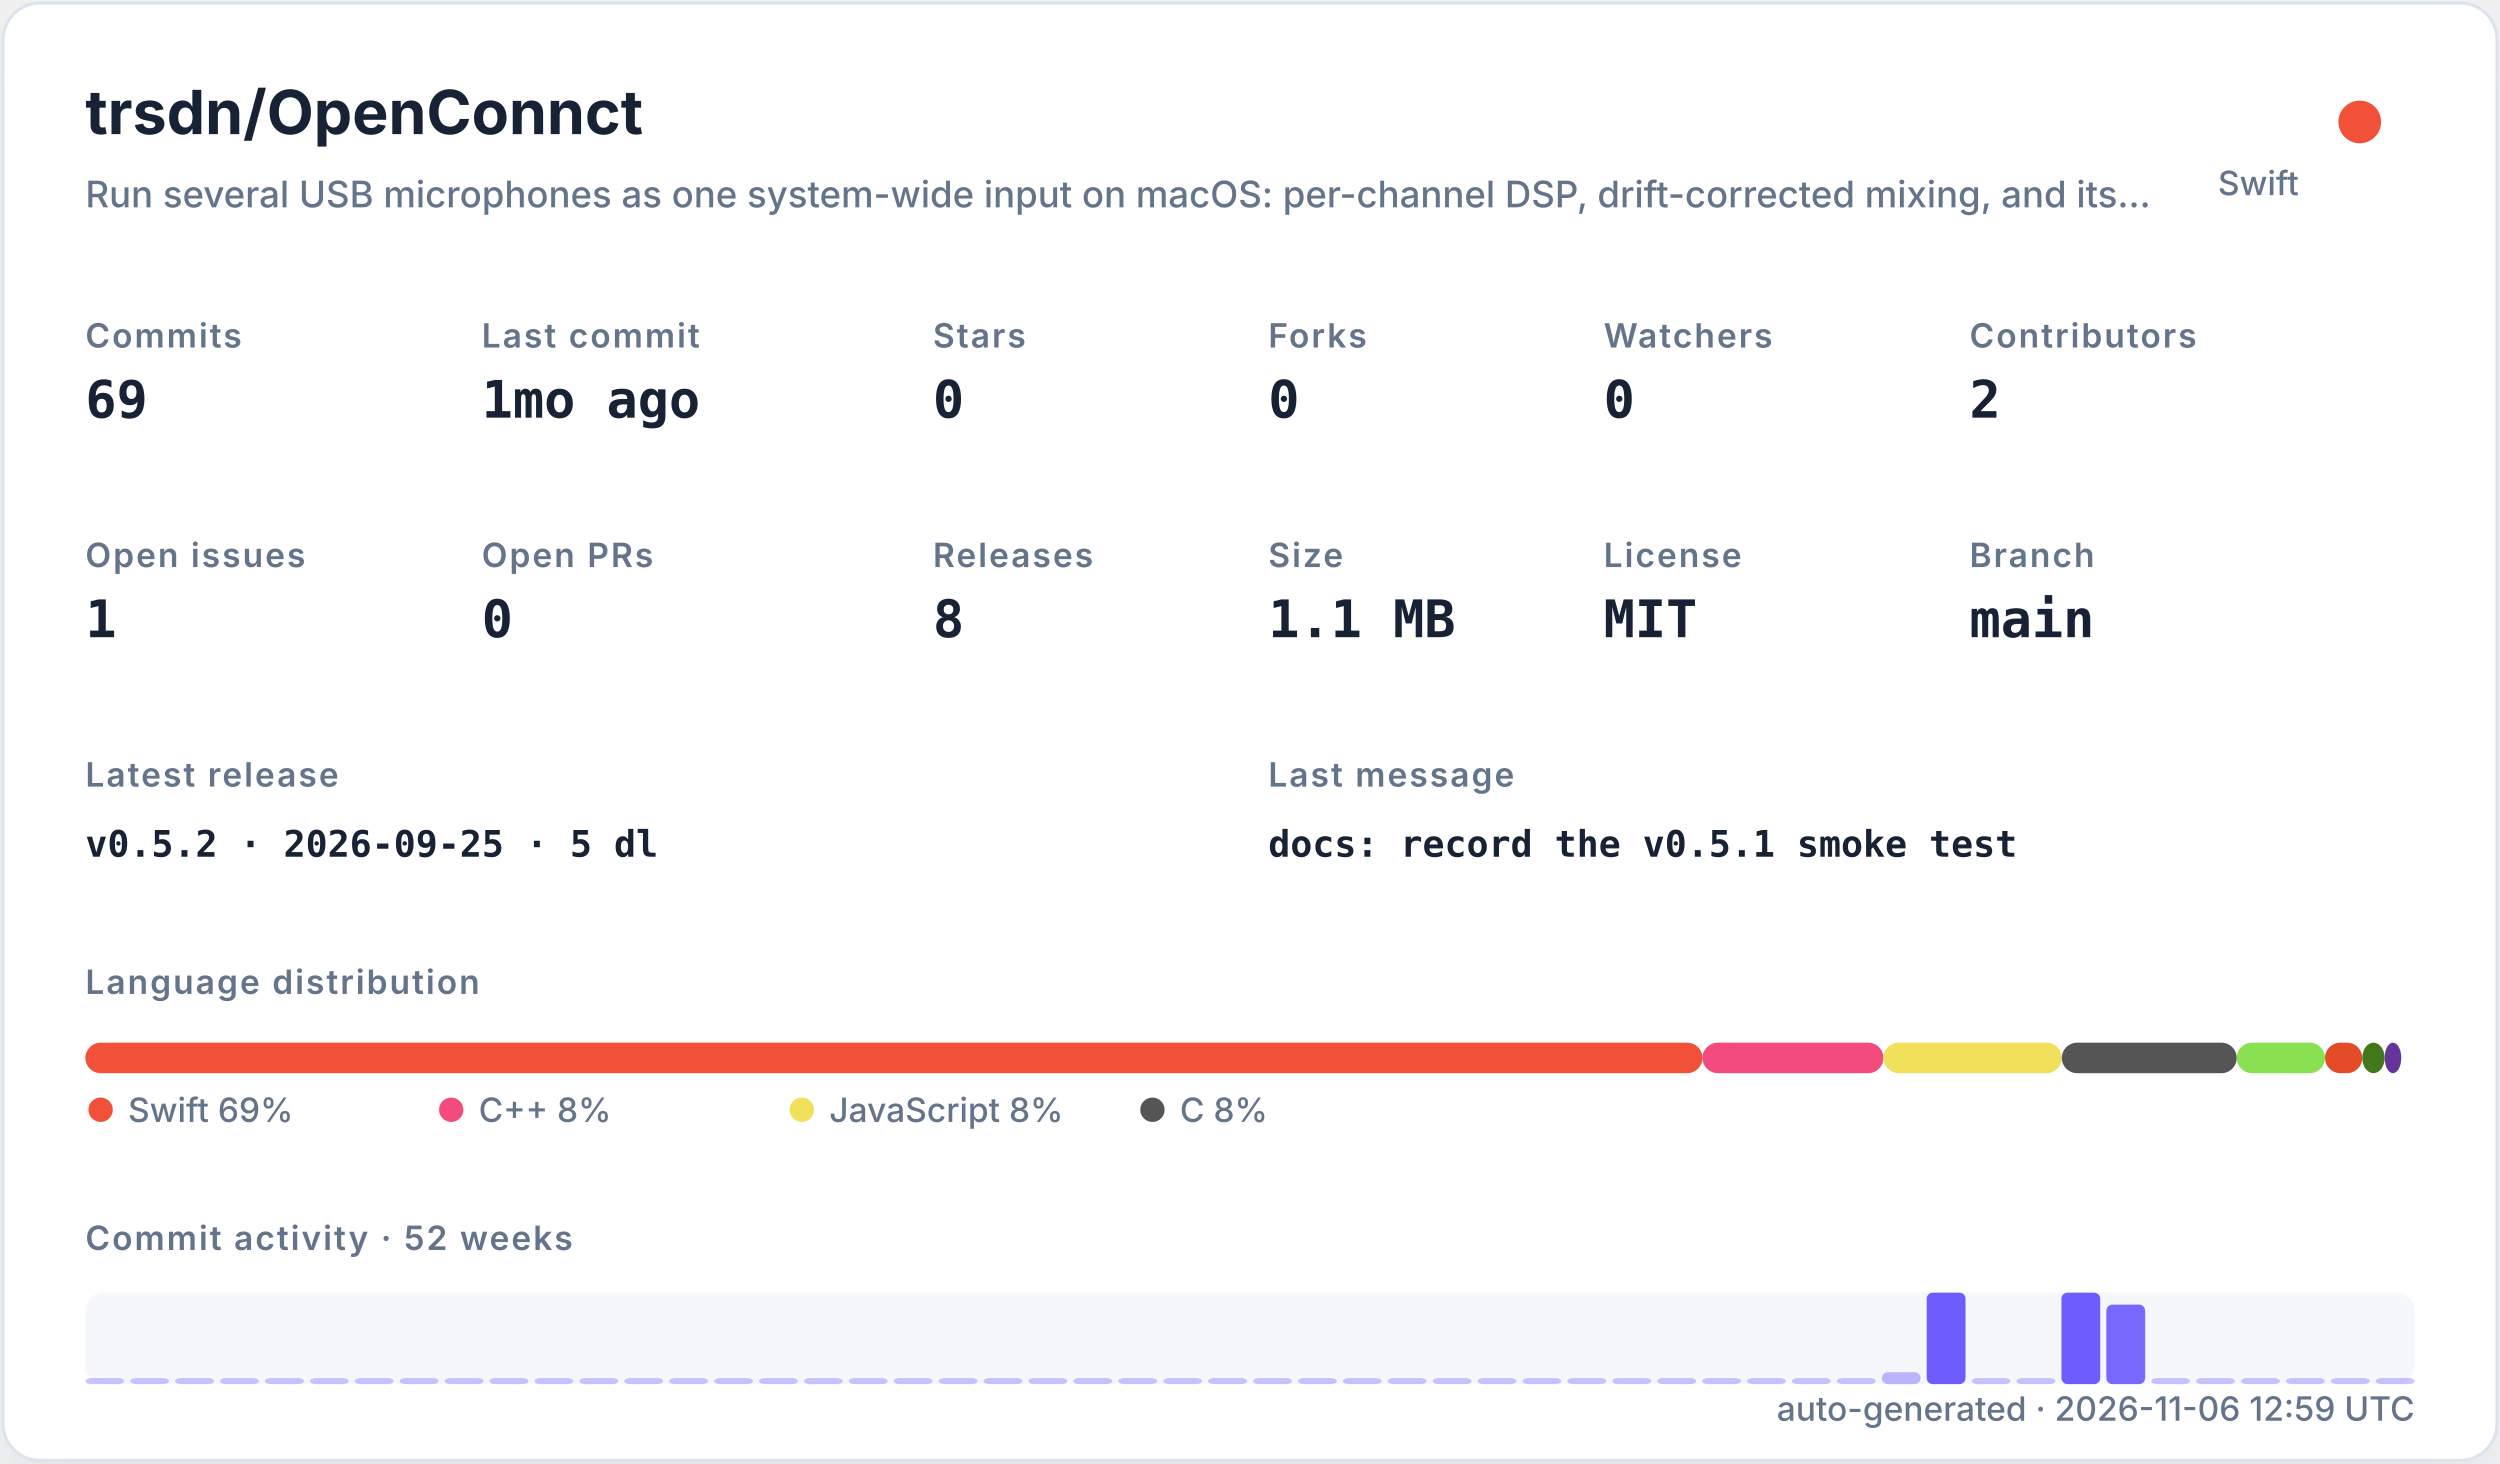
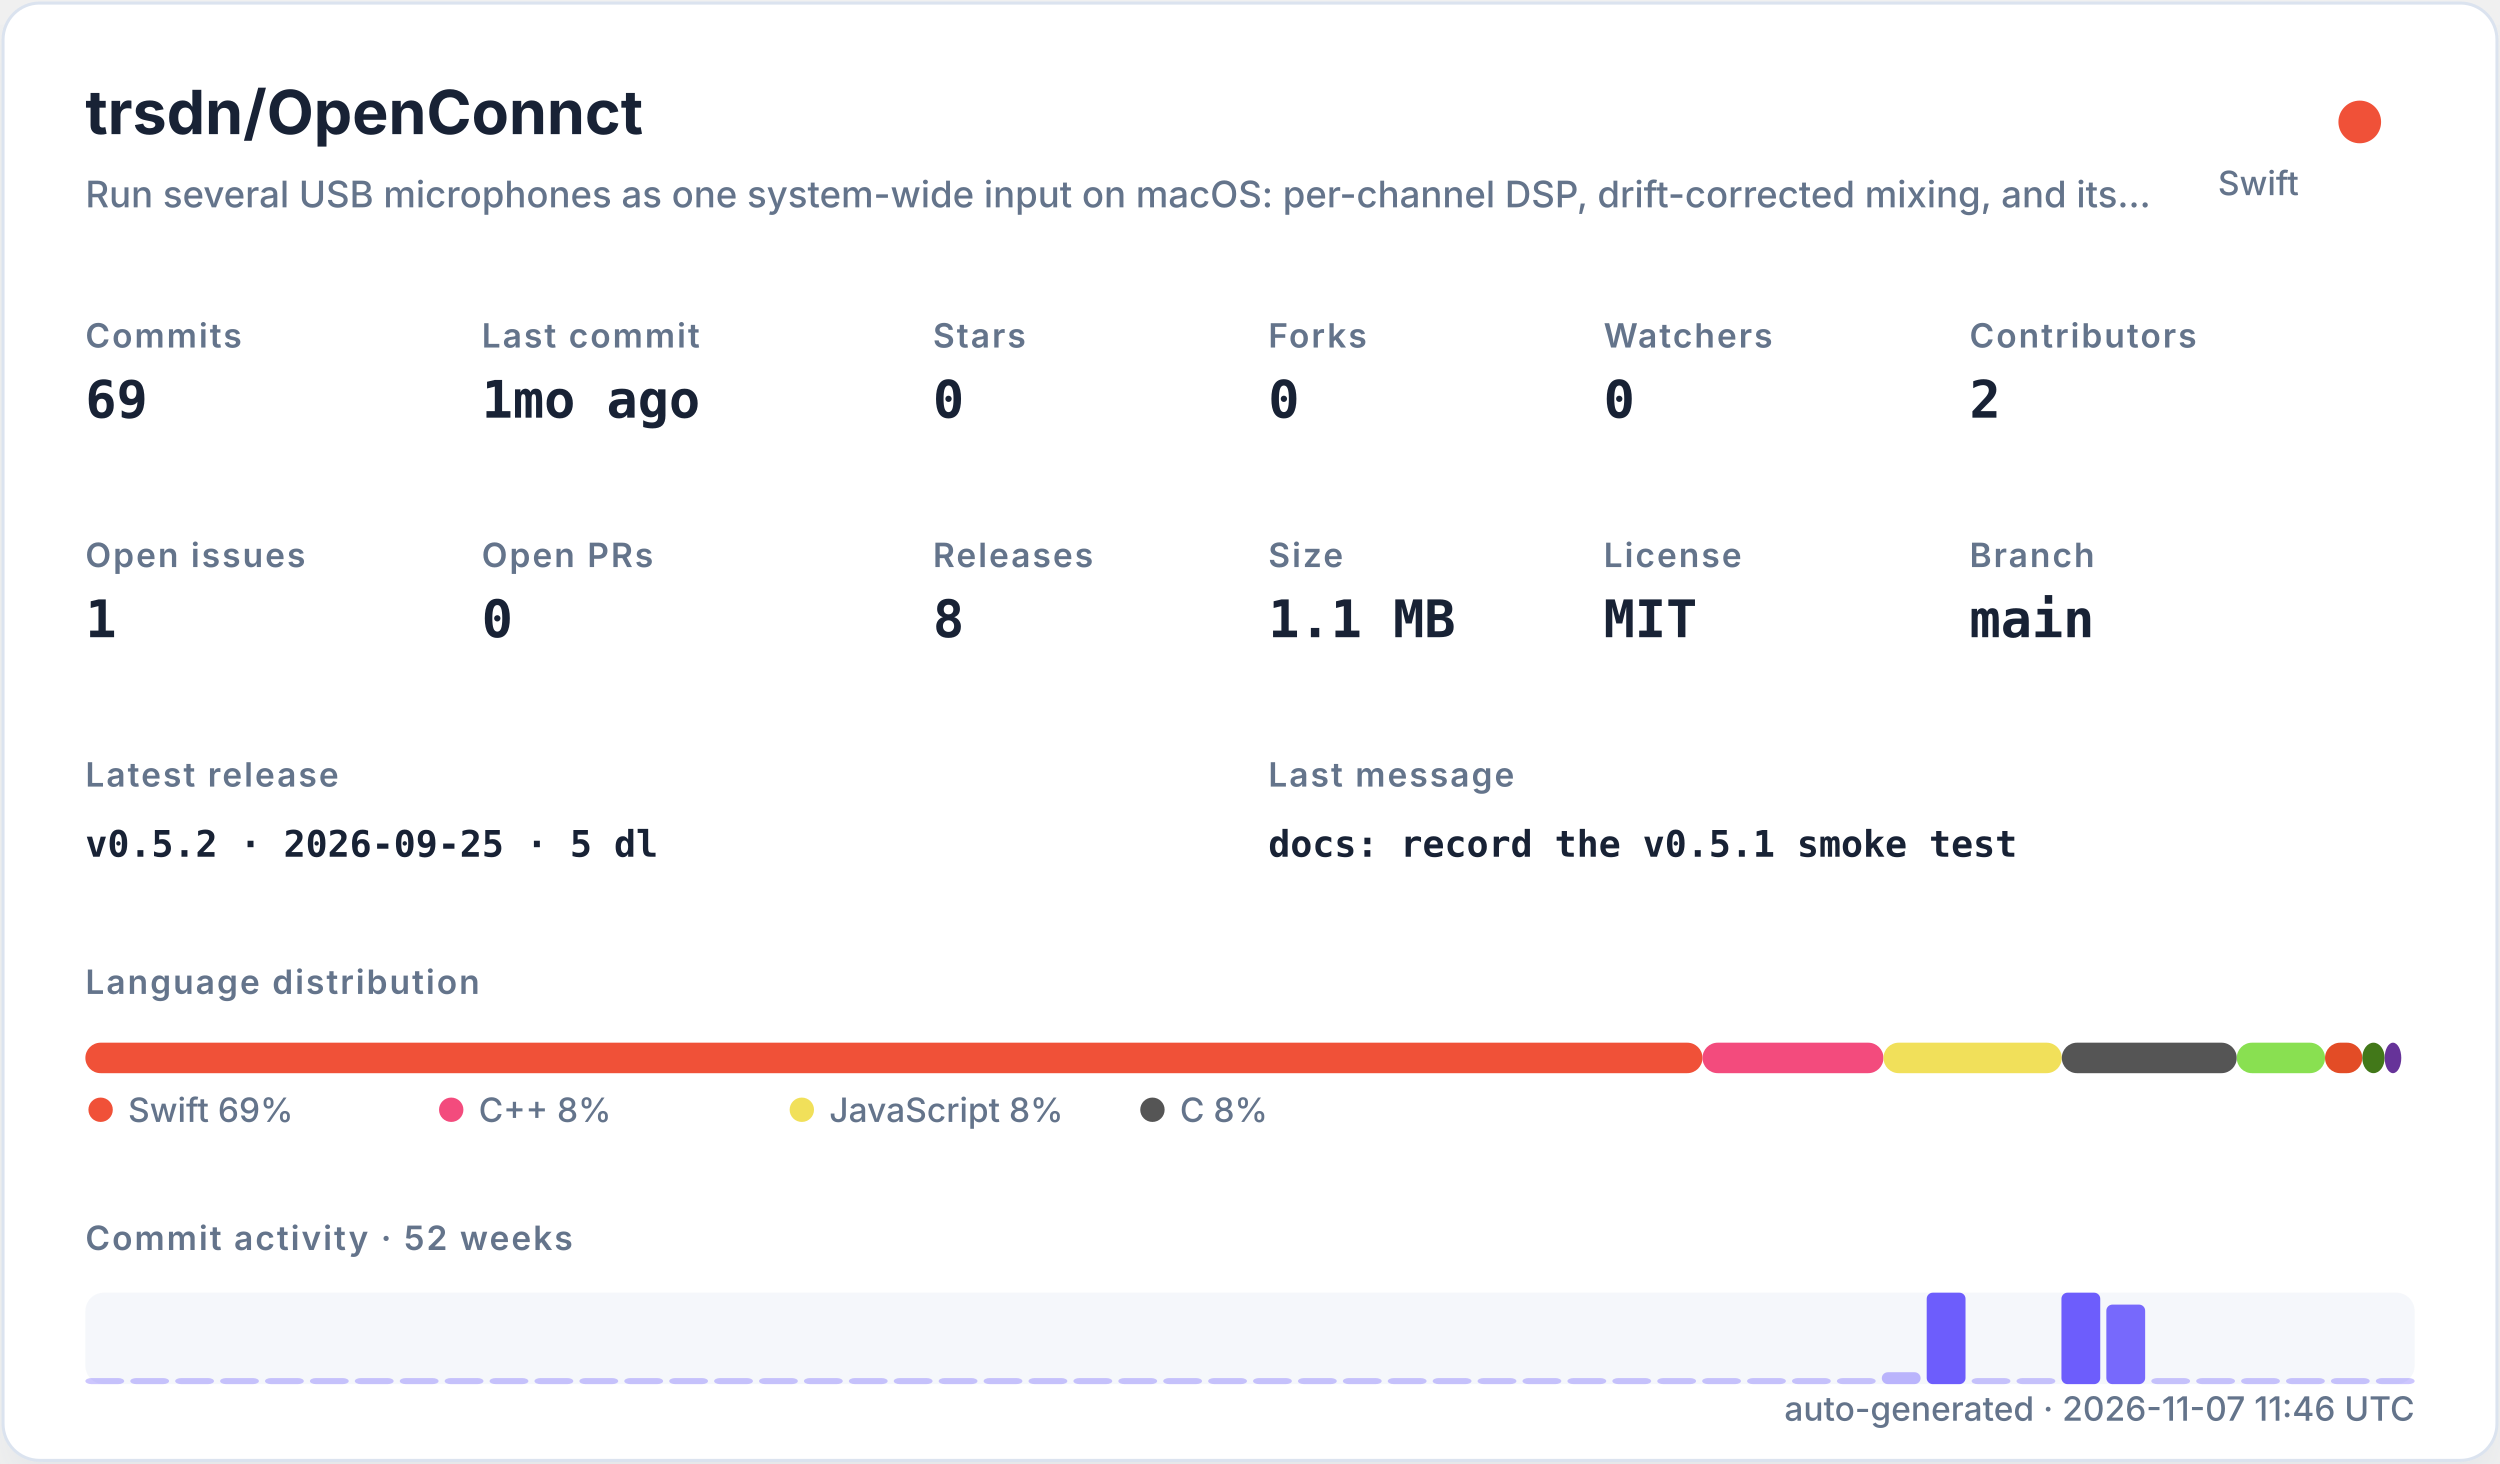
<svg xmlns="http://www.w3.org/2000/svg" width="820" height="480" viewBox="0 0 820 480" role="img">
  <defs>
    <filter id="shadow" x="-10%" y="-10%" width="120%" height="120%">
      <feDropShadow dx="0" dy="8" stdDeviation="10" flood-color="#94a3b8" flood-opacity="0.16" />
    </filter>
    <style>
    .title { font: 700 20px -apple-system,BlinkMacSystemFont,"Segoe UI",sans-serif; fill: #182235; }
    .subtitle { font: 500 12px -apple-system,BlinkMacSystemFont,"Segoe UI",sans-serif; fill: #64748b; }
    .label { font: 600 11px -apple-system,BlinkMacSystemFont,"Segoe UI",sans-serif; fill: #64748b; text-transform: uppercase; letter-spacing: .06em; }
    .value { font: 700 17px ui-monospace,SFMono-Regular,Menlo,monospace; fill: #182235; }
    .small { font: 500 11px -apple-system,BlinkMacSystemFont,"Segoe UI",sans-serif; fill: #64748b; }
    .tiny { font: 500 10px -apple-system,BlinkMacSystemFont,"Segoe UI",sans-serif; fill: #64748b; }
    .mono { font: 650 12px ui-monospace,SFMono-Regular,Menlo,monospace; fill: #182235; }
  </style>
  </defs>
  <rect x="1" y="1" width="818" height="478" rx="12" fill="#ffffff" stroke="#dbe3ef" filter="url(#shadow)" />
  <text x="28" y="44" class="title">trsdn/OpenConnct</text>
  <text x="28" y="68" class="subtitle">Run several USB microphones as one system-wide input on macOS: per-channel DSP, drift-corrected mixing, and its…</text>
  <circle cx="774" cy="40" r="7" fill="#F05138" />
  <text x="754" y="64" text-anchor="end" class="small">Swift</text>
  <text x="28" y="114" class="label">Commits</text>
  <text x="28" y="137" class="value">69</text>
  <text x="158" y="114" class="label">Last commit</text>
  <text x="158" y="137" class="value">1mo ago</text>
  <text x="306" y="114" class="label">Stars</text>
  <text x="306" y="137" class="value">0</text>
  <text x="416" y="114" class="label">Forks</text>
  <text x="416" y="137" class="value">0</text>
  <text x="526" y="114" class="label">Watchers</text>
  <text x="526" y="137" class="value">0</text>
  <text x="646" y="114" class="label">Contributors</text>
  <text x="646" y="137" class="value">2</text>
  <text x="28" y="186" class="label">Open issues</text>
  <text x="28" y="209" class="value">1</text>
  <text x="158" y="186" class="label">Open PRs</text>
  <text x="158" y="209" class="value">0</text>
  <text x="306" y="186" class="label">Releases</text>
  <text x="306" y="209" class="value">8</text>
  <text x="416" y="186" class="label">Size</text>
  <text x="416" y="209" class="value">1.1 MB</text>
  <text x="526" y="186" class="label">License</text>
  <text x="526" y="209" class="value">MIT</text>
  <text x="646" y="186" class="label">Branch</text>
  <text x="646" y="209" class="value">main</text>
  <text x="28" y="258" class="label">Latest release</text>
  <text x="28" y="281" class="mono">v0.5.2 · 2026-09-25 · 5 dl</text>
  <text x="416" y="258" class="label">Last message</text>
  <text x="416" y="281" class="mono">docs: record the v0.5.1 smoke test</text>
  <text x="28" y="326" class="label">Language distribution</text>
  <rect x="28.00" y="342" width="530.42" height="10" rx="5" fill="#F05138" />
  <rect x="558.42" y="342" width="59.36" height="10" rx="5" fill="#f34b7d" />
  <rect x="617.78" y="342" width="58.49" height="10" rx="5" fill="#f1e05a" />
  <rect x="676.27" y="342" width="57.38" height="10" rx="5" fill="#555555" />
  <rect x="733.66" y="342" width="28.95" height="10" rx="5" fill="#89e051" />
  <rect x="762.61" y="342" width="12.22" height="10" rx="5" fill="#e34c26" />
  <rect x="774.83" y="342" width="7.34" height="10" rx="5" fill="#427819" />
  <rect x="782.17" y="342" width="5.45" height="10" rx="5" fill="#663399" />
  <circle cx="33" cy="364" r="4" fill="#F05138" />
  <text x="42" y="368" class="small">Swift 69%</text>
  <circle cx="148" cy="364" r="4" fill="#f34b7d" />
  <text x="157" y="368" class="small">C++ 8%</text>
  <circle cx="263" cy="364" r="4" fill="#f1e05a" />
  <text x="272" y="368" class="small">JavaScript 8%</text>
  <circle cx="378" cy="364" r="4" fill="#555555" />
  <text x="387" y="368" class="small">C 8%</text>
  <text x="28" y="410" class="label">Commit activity · 52 weeks</text>
  <rect x="28" y="424" width="764" height="30" rx="6" fill="#e8edf5" opacity=".42" />
  <rect x="28.00" y="452.00" width="12.73" height="2.00" rx="2" fill="#6d5dfc" opacity="0.35" />
  <rect x="42.73" y="452.00" width="12.73" height="2.00" rx="2" fill="#6d5dfc" opacity="0.35" />
  <rect x="57.46" y="452.00" width="12.73" height="2.00" rx="2" fill="#6d5dfc" opacity="0.35" />
  <rect x="72.19" y="452.00" width="12.73" height="2.00" rx="2" fill="#6d5dfc" opacity="0.35" />
  <rect x="86.92" y="452.00" width="12.73" height="2.00" rx="2" fill="#6d5dfc" opacity="0.35" />
  <rect x="101.65" y="452.00" width="12.73" height="2.00" rx="2" fill="#6d5dfc" opacity="0.35" />
  <rect x="116.38" y="452.00" width="12.73" height="2.00" rx="2" fill="#6d5dfc" opacity="0.35" />
  <rect x="131.12" y="452.00" width="12.73" height="2.00" rx="2" fill="#6d5dfc" opacity="0.35" />
  <rect x="145.85" y="452.00" width="12.73" height="2.00" rx="2" fill="#6d5dfc" opacity="0.35" />
  <rect x="160.58" y="452.00" width="12.73" height="2.00" rx="2" fill="#6d5dfc" opacity="0.35" />
  <rect x="175.31" y="452.00" width="12.73" height="2.00" rx="2" fill="#6d5dfc" opacity="0.35" />
  <rect x="190.04" y="452.00" width="12.73" height="2.00" rx="2" fill="#6d5dfc" opacity="0.35" />
  <rect x="204.77" y="452.00" width="12.73" height="2.00" rx="2" fill="#6d5dfc" opacity="0.35" />
  <rect x="219.50" y="452.00" width="12.73" height="2.00" rx="2" fill="#6d5dfc" opacity="0.35" />
  <rect x="234.23" y="452.00" width="12.73" height="2.00" rx="2" fill="#6d5dfc" opacity="0.35" />
  <rect x="248.96" y="452.00" width="12.73" height="2.00" rx="2" fill="#6d5dfc" opacity="0.35" />
  <rect x="263.69" y="452.00" width="12.73" height="2.00" rx="2" fill="#6d5dfc" opacity="0.35" />
  <rect x="278.42" y="452.00" width="12.73" height="2.00" rx="2" fill="#6d5dfc" opacity="0.35" />
  <rect x="293.15" y="452.00" width="12.73" height="2.00" rx="2" fill="#6d5dfc" opacity="0.35" />
  <rect x="307.88" y="452.00" width="12.73" height="2.00" rx="2" fill="#6d5dfc" opacity="0.35" />
  <rect x="322.62" y="452.00" width="12.73" height="2.00" rx="2" fill="#6d5dfc" opacity="0.35" />
  <rect x="337.35" y="452.00" width="12.73" height="2.00" rx="2" fill="#6d5dfc" opacity="0.35" />
  <rect x="352.08" y="452.00" width="12.73" height="2.00" rx="2" fill="#6d5dfc" opacity="0.35" />
  <rect x="366.81" y="452.00" width="12.73" height="2.00" rx="2" fill="#6d5dfc" opacity="0.35" />
  <rect x="381.54" y="452.00" width="12.73" height="2.00" rx="2" fill="#6d5dfc" opacity="0.35" />
  <rect x="396.27" y="452.00" width="12.73" height="2.00" rx="2" fill="#6d5dfc" opacity="0.35" />
  <rect x="411.00" y="452.00" width="12.73" height="2.00" rx="2" fill="#6d5dfc" opacity="0.35" />
  <rect x="425.73" y="452.00" width="12.73" height="2.00" rx="2" fill="#6d5dfc" opacity="0.35" />
  <rect x="440.46" y="452.00" width="12.73" height="2.00" rx="2" fill="#6d5dfc" opacity="0.35" />
  <rect x="455.19" y="452.00" width="12.73" height="2.00" rx="2" fill="#6d5dfc" opacity="0.35" />
  <rect x="469.92" y="452.00" width="12.73" height="2.00" rx="2" fill="#6d5dfc" opacity="0.35" />
  <rect x="484.65" y="452.00" width="12.73" height="2.00" rx="2" fill="#6d5dfc" opacity="0.35" />
  <rect x="499.38" y="452.00" width="12.73" height="2.00" rx="2" fill="#6d5dfc" opacity="0.35" />
  <rect x="514.12" y="452.00" width="12.73" height="2.00" rx="2" fill="#6d5dfc" opacity="0.35" />
  <rect x="528.85" y="452.00" width="12.73" height="2.00" rx="2" fill="#6d5dfc" opacity="0.35" />
  <rect x="543.58" y="452.00" width="12.73" height="2.00" rx="2" fill="#6d5dfc" opacity="0.35" />
  <rect x="558.31" y="452.00" width="12.73" height="2.00" rx="2" fill="#6d5dfc" opacity="0.35" />
  <rect x="573.04" y="452.00" width="12.73" height="2.00" rx="2" fill="#6d5dfc" opacity="0.35" />
  <rect x="587.77" y="452.00" width="12.73" height="2.00" rx="2" fill="#6d5dfc" opacity="0.35" />
  <rect x="602.50" y="452.00" width="12.73" height="2.00" rx="2" fill="#6d5dfc" opacity="0.35" />
  <rect x="617.23" y="450.09" width="12.73" height="3.91" rx="2" fill="#6d5dfc" opacity="0.43" />
  <rect x="631.96" y="424.00" width="12.73" height="30.00" rx="2" fill="#6d5dfc" opacity="1.00" />
  <rect x="646.69" y="452.00" width="12.73" height="2.00" rx="2" fill="#6d5dfc" opacity="0.35" />
  <rect x="661.42" y="452.00" width="12.73" height="2.00" rx="2" fill="#6d5dfc" opacity="0.35" />
  <rect x="676.15" y="424.00" width="12.73" height="30.00" rx="2" fill="#6d5dfc" opacity="1.00" />
  <rect x="690.88" y="427.91" width="12.73" height="26.09" rx="2" fill="#6d5dfc" opacity="0.92" />
  <rect x="705.62" y="452.00" width="12.73" height="2.00" rx="2" fill="#6d5dfc" opacity="0.35" />
  <rect x="720.35" y="452.00" width="12.73" height="2.00" rx="2" fill="#6d5dfc" opacity="0.35" />
  <rect x="735.08" y="452.00" width="12.73" height="2.00" rx="2" fill="#6d5dfc" opacity="0.35" />
  <rect x="749.81" y="452.00" width="12.73" height="2.00" rx="2" fill="#6d5dfc" opacity="0.35" />
  <rect x="764.54" y="452.00" width="12.73" height="2.00" rx="2" fill="#6d5dfc" opacity="0.35" />
  <rect x="779.27" y="452.00" width="12.73" height="2.00" rx="2" fill="#6d5dfc" opacity="0.35" />
-   <text x="792" y="466" text-anchor="end" class="small">auto-generated · 2026-11-06 12:59 UTC</text>
+   <text x="792" y="466" text-anchor="end" class="small">auto-generated · 2026-11-07 11:46 UTC</text>
</svg>
